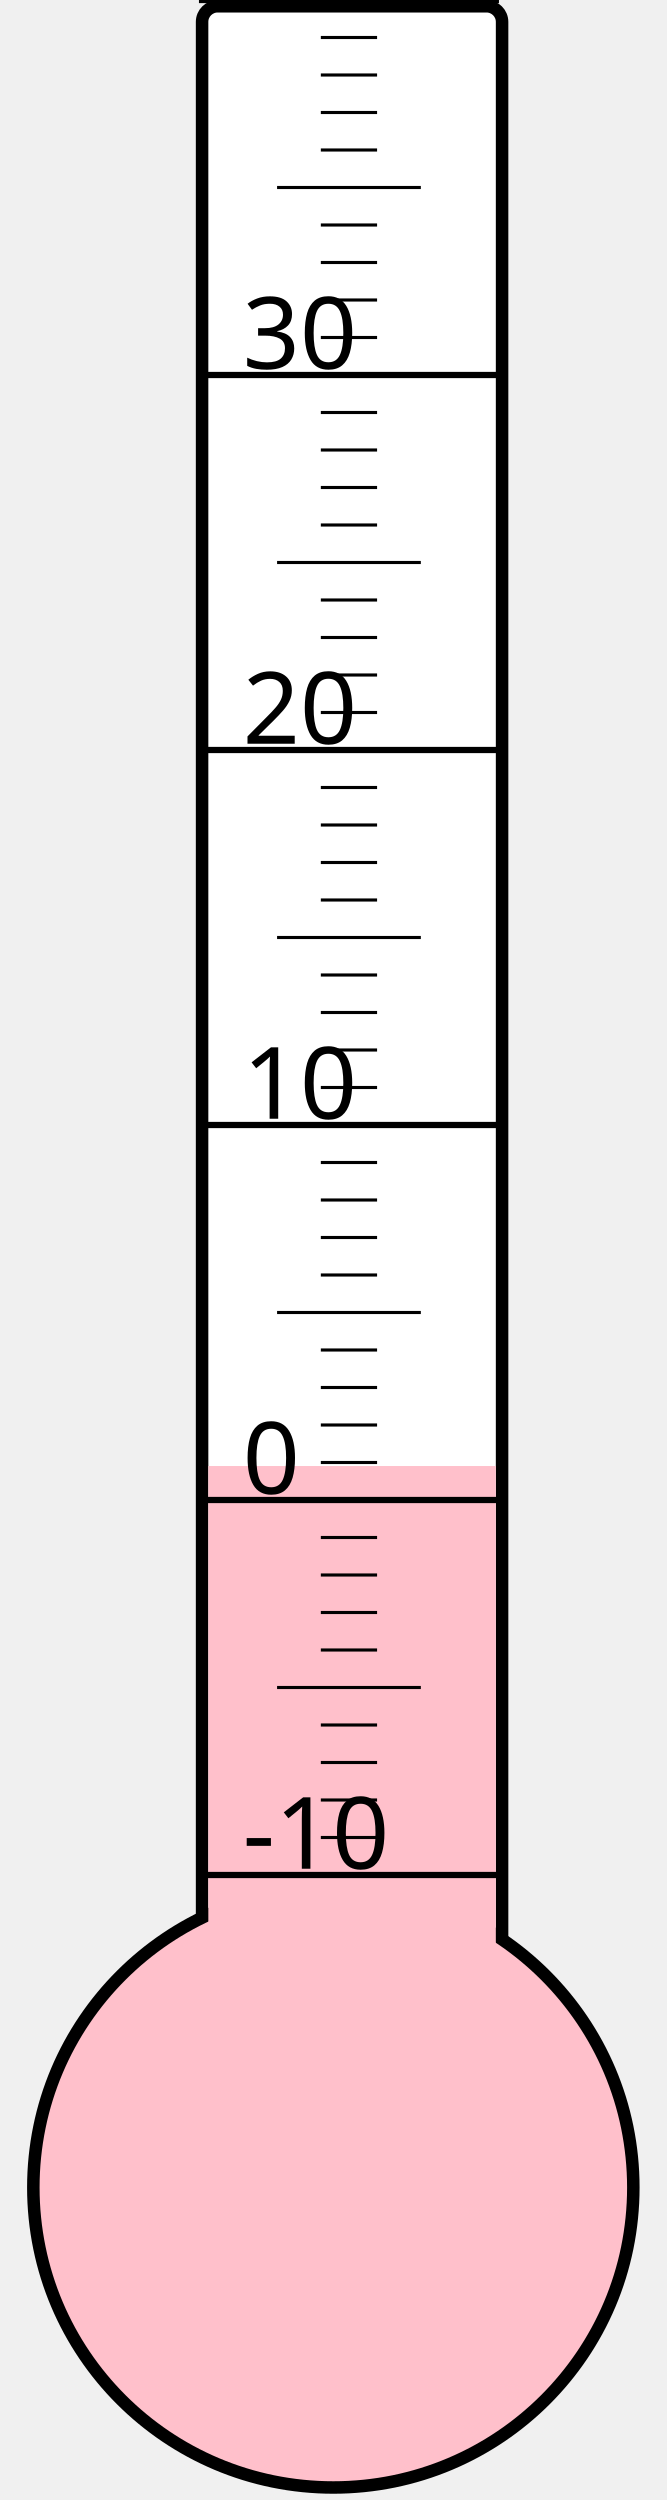
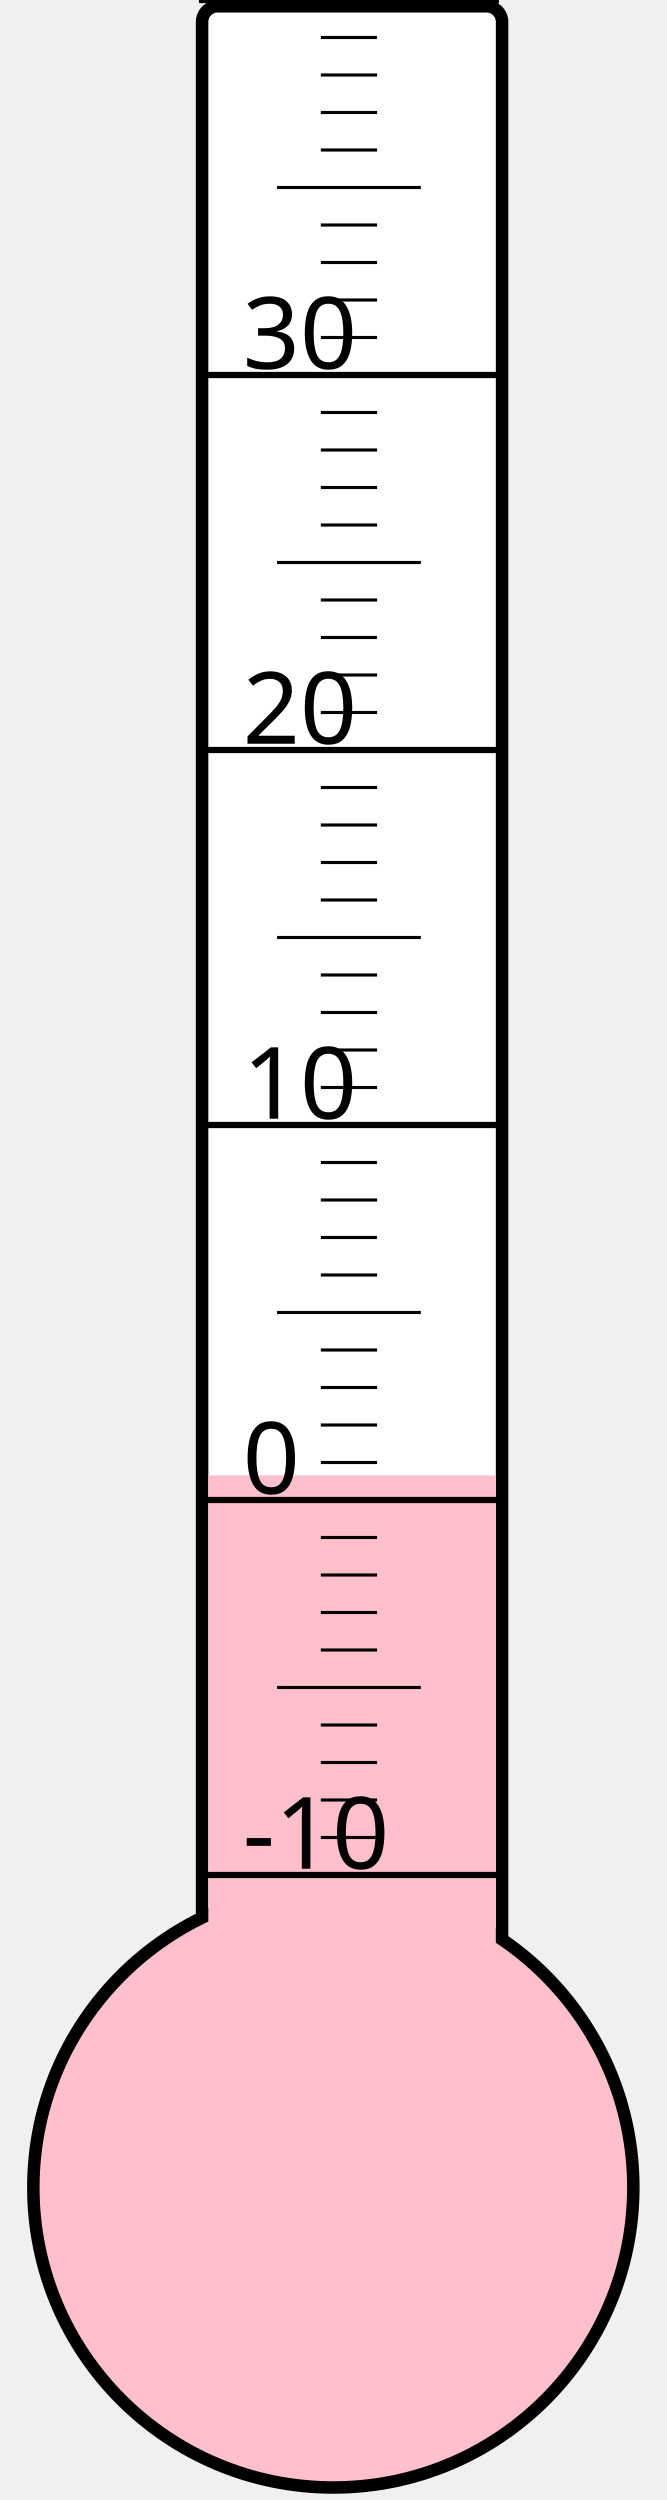
<svg xmlns="http://www.w3.org/2000/svg" width="40px" height="150px" viewBox="0 0 200 800">
  <rect width="200" height="800" x="0" y="0" style="fill: #ffffeb; fill-opacity: 0;" />
  <rect width="96" height="680" x="58" y="2" rx="5" ry="5" style="fill: white; fill-opacity: 1; stroke: black; stroke-width: 4;" />
  <circle cx="100" cy="700" r="96" style="fill: pink; stroke: black; stroke-width: 4;" />
-   <rect width="92" height="230.875" x="60" y="469.125" style="fill: pink; fill-opacity: 1; stroke-width: 0;" />
+   <rect width="92" height="227.875" x="60" y="472.125" style="fill: pink; fill-opacity: 1; stroke-width: 0;" />
  <text x="71" y="598" style="font-family: sans-serif; font-size: 24pt;">-10</text>
  <text x="71" y="478" style="font-family: sans-serif; font-size: 24pt;">0</text>
  <text x="71" y="358" style="font-family: sans-serif; font-size: 24pt;">10</text>
  <text x="71" y="238" style="font-family: sans-serif; font-size: 24pt;">20</text>
  <text x="71" y="118" style="font-family: sans-serif; font-size: 24pt;">30</text>
  <g style="stroke: black;">
    <line x1="57" y1="600" x2="153" y2="600" style="stroke-width: 2;" />
    <line x1="96" y1="588" x2="114" y2="588" style="stroke-width: 1;" />
    <line x1="96" y1="576" x2="114" y2="576" style="stroke-width: 1;" />
    <line x1="96" y1="564" x2="114" y2="564" style="stroke-width: 1;" />
    <line x1="96" y1="552" x2="114" y2="552" style="stroke-width: 1;" />
    <line x1="82" y1="540" x2="128" y2="540" style="stroke-width: 1;" />
    <line x1="96" y1="528" x2="114" y2="528" style="stroke-width: 1;" />
    <line x1="96" y1="516" x2="114" y2="516" style="stroke-width: 1;" />
    <line x1="96" y1="504" x2="114" y2="504" style="stroke-width: 1;" />
    <line x1="96" y1="492" x2="114" y2="492" style="stroke-width: 1;" />
    <line x1="57" y1="480" x2="153" y2="480" style="stroke-width: 2;" />
    <line x1="96" y1="468" x2="114" y2="468" style="stroke-width: 1;" />
    <line x1="96" y1="456" x2="114" y2="456" style="stroke-width: 1;" />
    <line x1="96" y1="444" x2="114" y2="444" style="stroke-width: 1;" />
    <line x1="96" y1="432" x2="114" y2="432" style="stroke-width: 1;" />
    <line x1="82" y1="420" x2="128" y2="420" style="stroke-width: 1;" />
    <line x1="96" y1="408" x2="114" y2="408" style="stroke-width: 1;" />
    <line x1="96" y1="396" x2="114" y2="396" style="stroke-width: 1;" />
    <line x1="96" y1="384" x2="114" y2="384" style="stroke-width: 1;" />
    <line x1="96" y1="372" x2="114" y2="372" style="stroke-width: 1;" />
    <line x1="57" y1="360" x2="153" y2="360" style="stroke-width: 2;" />
    <line x1="96" y1="348" x2="114" y2="348" style="stroke-width: 1;" />
    <line x1="96" y1="336" x2="114" y2="336" style="stroke-width: 1;" />
    <line x1="96" y1="324" x2="114" y2="324" style="stroke-width: 1;" />
    <line x1="96" y1="312" x2="114" y2="312" style="stroke-width: 1;" />
    <line x1="82" y1="300" x2="128" y2="300" style="stroke-width: 1;" />
    <line x1="96" y1="288" x2="114" y2="288" style="stroke-width: 1;" />
    <line x1="96" y1="276" x2="114" y2="276" style="stroke-width: 1;" />
    <line x1="96" y1="264" x2="114" y2="264" style="stroke-width: 1;" />
    <line x1="96" y1="252" x2="114" y2="252" style="stroke-width: 1;" />
    <line x1="57" y1="240" x2="153" y2="240" style="stroke-width: 2;" />
    <line x1="96" y1="228" x2="114" y2="228" style="stroke-width: 1;" />
    <line x1="96" y1="216" x2="114" y2="216" style="stroke-width: 1;" />
    <line x1="96" y1="204" x2="114" y2="204" style="stroke-width: 1;" />
    <line x1="96" y1="192" x2="114" y2="192" style="stroke-width: 1;" />
    <line x1="82" y1="180" x2="128" y2="180" style="stroke-width: 1;" />
    <line x1="96" y1="168" x2="114" y2="168" style="stroke-width: 1;" />
    <line x1="96" y1="156" x2="114" y2="156" style="stroke-width: 1;" />
    <line x1="96" y1="144" x2="114" y2="144" style="stroke-width: 1;" />
    <line x1="96" y1="132" x2="114" y2="132" style="stroke-width: 1;" />
    <line x1="57" y1="120" x2="153" y2="120" style="stroke-width: 2;" />
    <line x1="96" y1="108" x2="114" y2="108" style="stroke-width: 1;" />
    <line x1="96" y1="96" x2="114" y2="96" style="stroke-width: 1;" />
    <line x1="96" y1="84" x2="114" y2="84" style="stroke-width: 1;" />
    <line x1="96" y1="72" x2="114" y2="72" style="stroke-width: 1;" />
    <line x1="82" y1="60" x2="128" y2="60" style="stroke-width: 1;" />
    <line x1="96" y1="48" x2="114" y2="48" style="stroke-width: 1;" />
    <line x1="96" y1="36" x2="114" y2="36" style="stroke-width: 1;" />
    <line x1="96" y1="24" x2="114" y2="24" style="stroke-width: 1;" />
    <line x1="96" y1="12" x2="114" y2="12" style="stroke-width: 1;" />
    <line x1="57" y1="0" x2="153" y2="0" style="stroke-width: 2;" />
  </g>
</svg>
